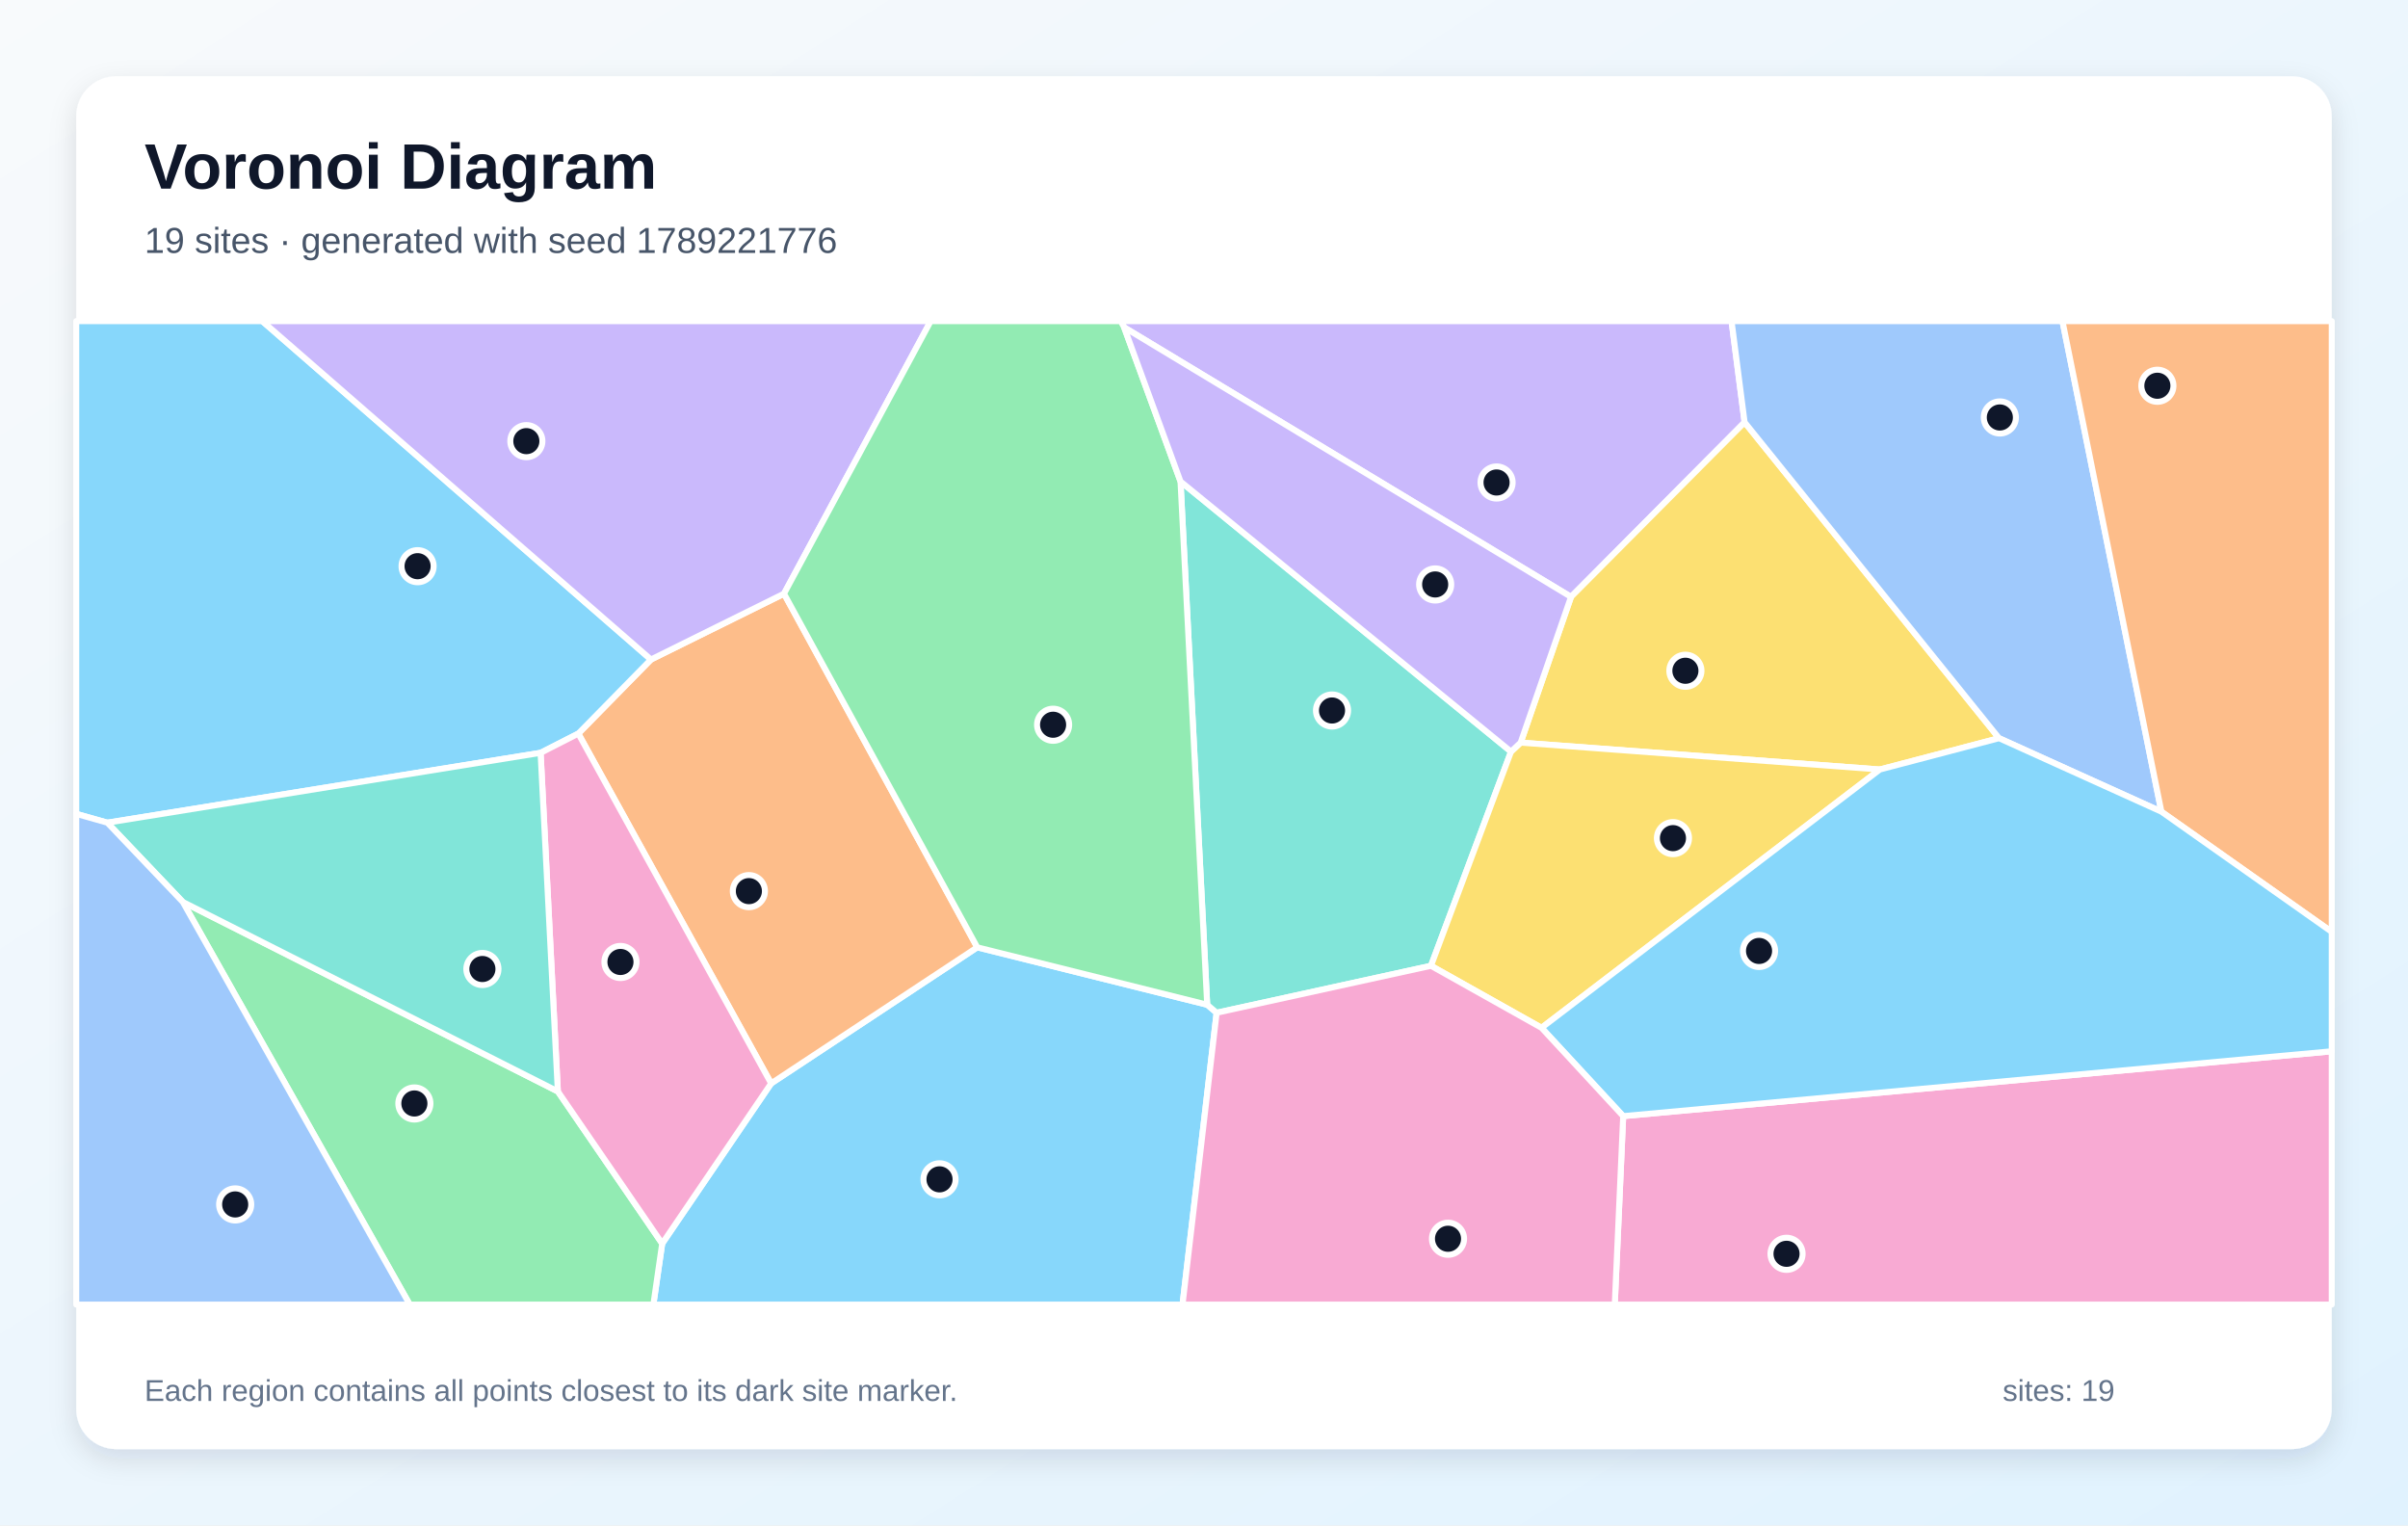
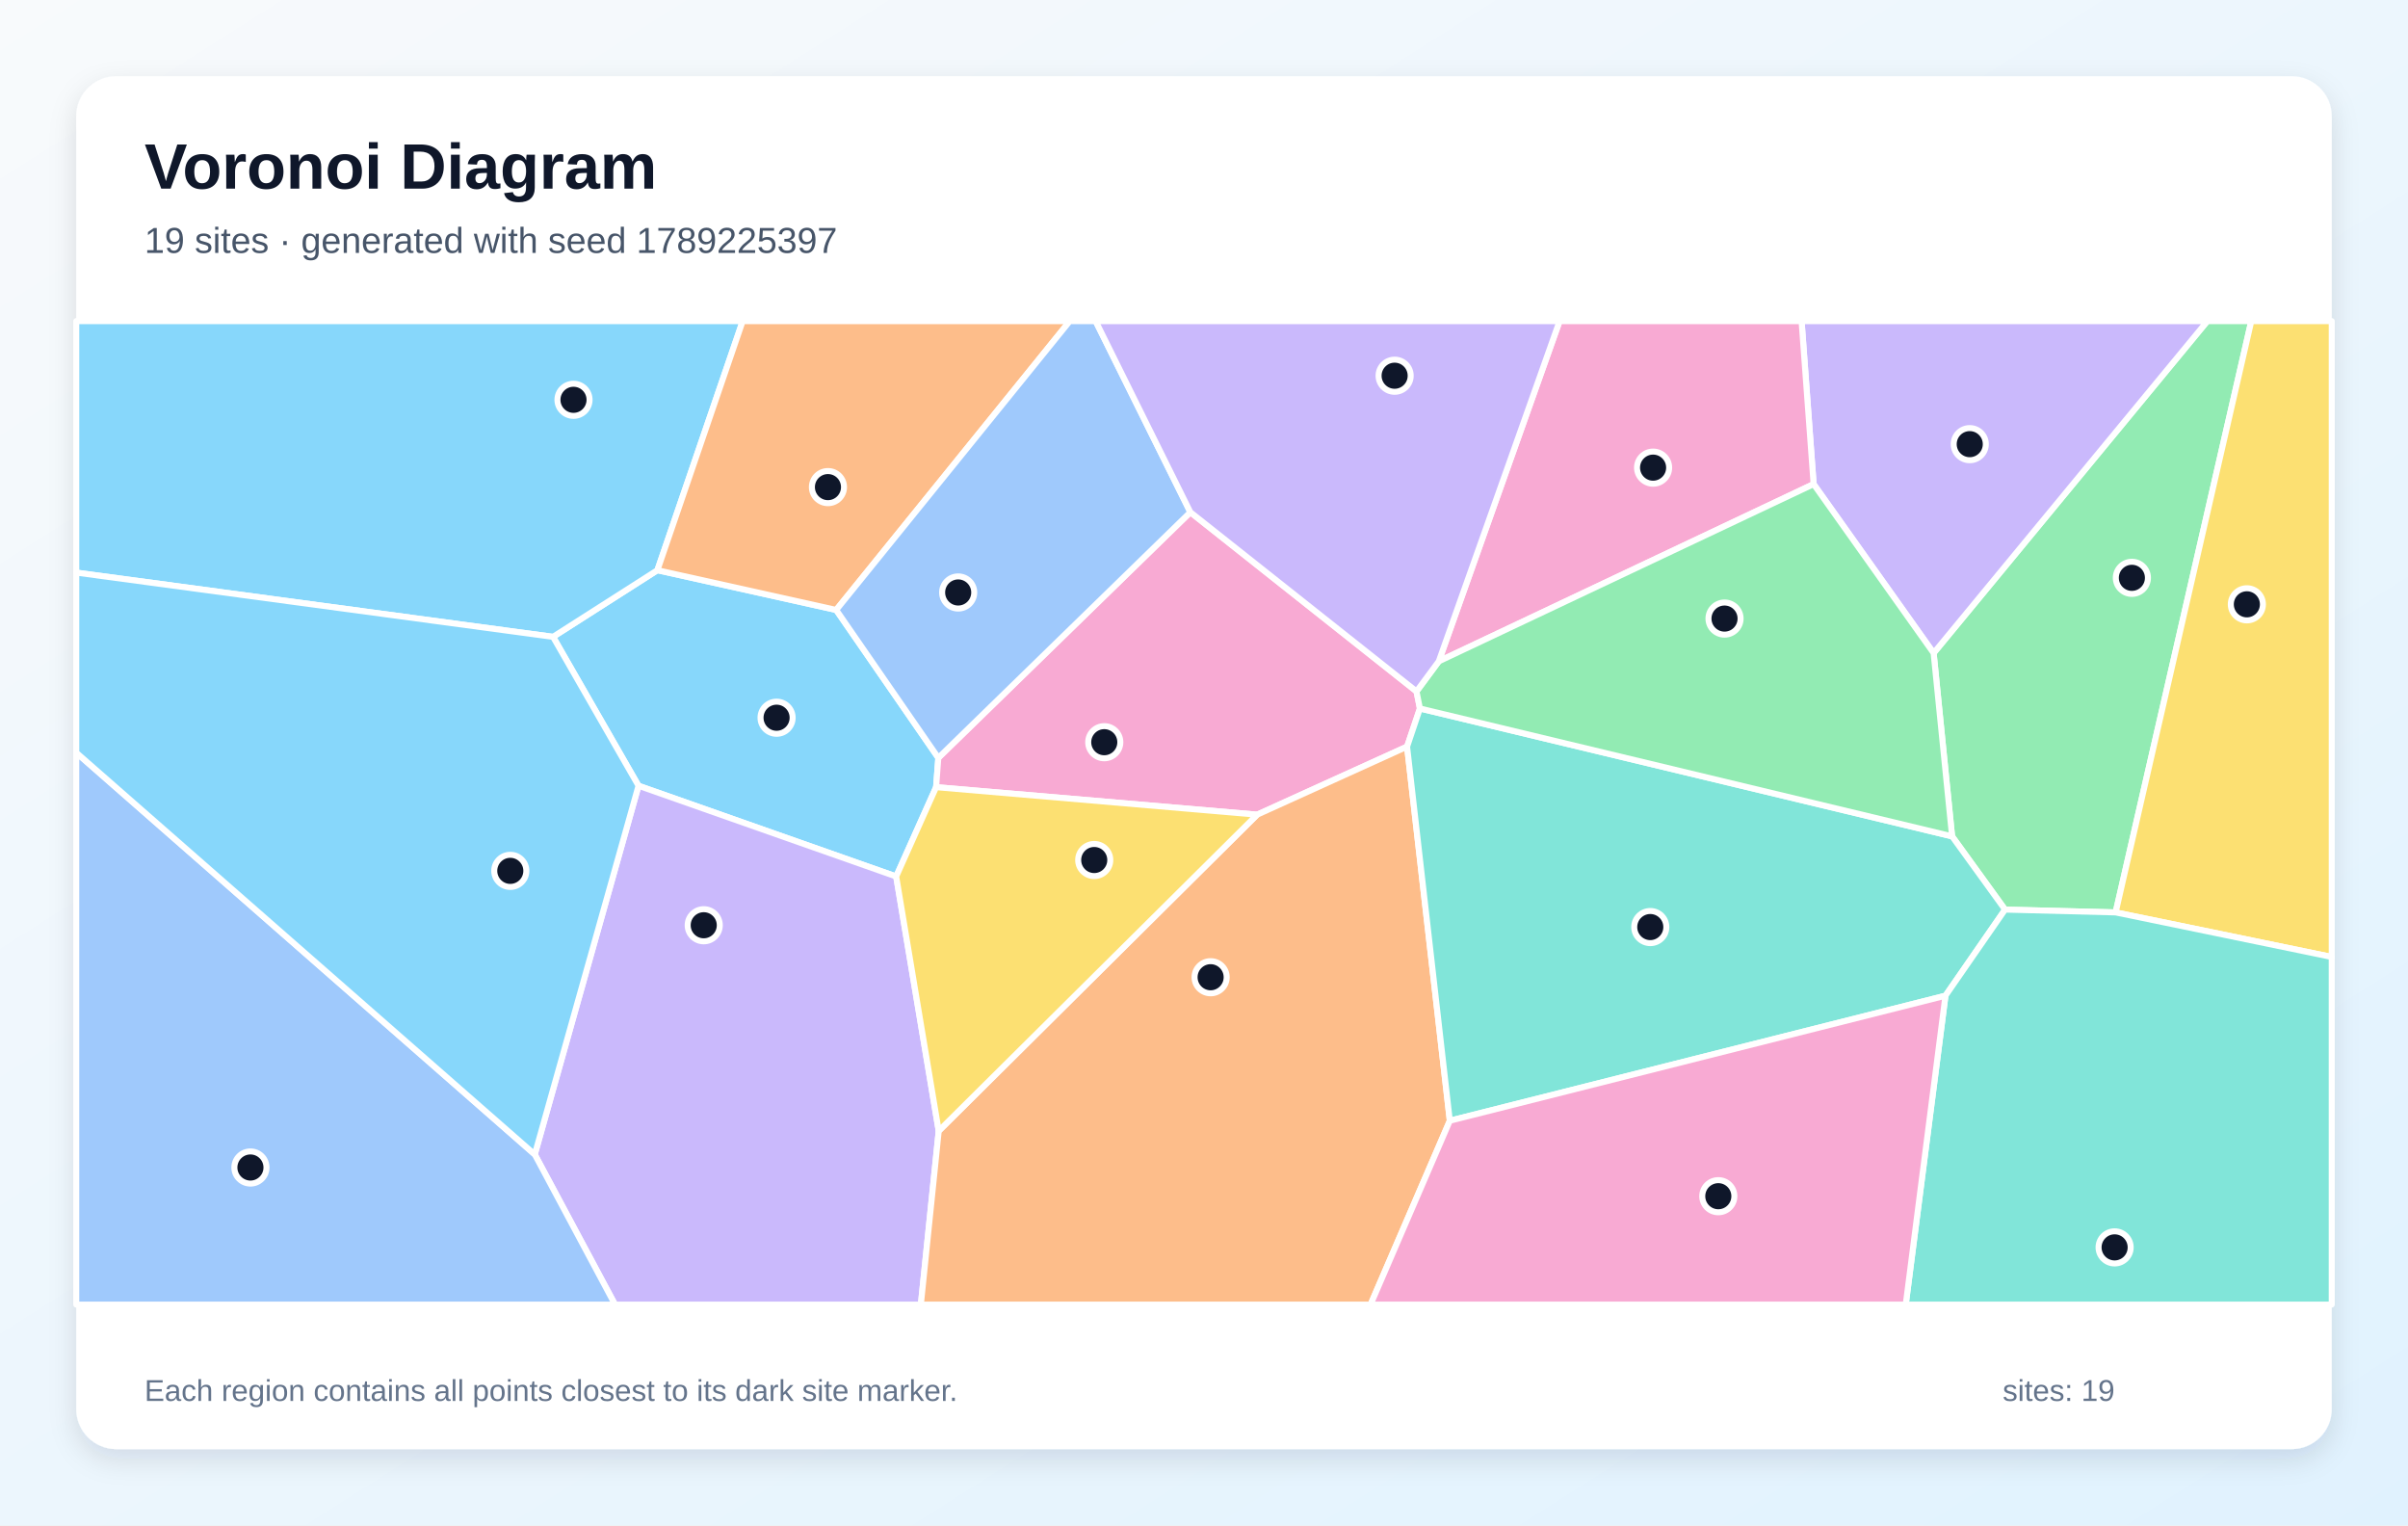
<svg xmlns="http://www.w3.org/2000/svg" width="1200" height="760" viewBox="0 0 1200 760" role="img" aria-labelledby="title description">
  <defs>
    <linearGradient id="background" x1="0" y1="0" x2="1" y2="1">
      <stop stop-color="#F8FAFC" />
      <stop offset="1" stop-color="#E0F2FE" />
    </linearGradient>
    <filter id="shadow" x="-10%" y="-10%" width="120%" height="120%">
      <feDropShadow dx="0" dy="5" stdDeviation="7" flood-color="#0F172A" flood-opacity=".12" />
    </filter>
  </defs>
  <rect width="1200" height="760" fill="url(#background)" />
  <rect x="38" y="38" width="1124" height="684" rx="20" fill="#FFFFFF" filter="url(#shadow)" />
  <g font-family="Arial, sans-serif">
    <text x="72" y="94" font-size="32" font-weight="700" fill="#0F172A">Voronoi Diagram</text>
-     <text x="72" y="126" font-size="18" fill="#475569">19 sites · generated with seed 1789221776</text>
+     <text x="72" y="126" font-size="18" fill="#475569">19 sites · generated with seed 1789225397</text>
  </g>
  <g stroke="#FFFFFF" stroke-width="3" stroke-linejoin="round">
-     <polygon points="330.0,619.6 384.3,539.8 487.0,472.0 601.6,500.6 606.3,504.6 589.3,650.0 325.6,650.0" fill="#38BDF8" fill-opacity="0.60" />
-     <polygon points="869.4,210.4 782.9,297.4 560.2,163.1 558.5,160.0 862.9,160.0" fill="#A78BFA" fill-opacity="0.60" />
-     <polygon points="808.9,556.1 1162.0,523.8 1162.0,650.0 804.7,650.0" fill="#F472B6" fill-opacity="0.60" />
-     <polygon points="288.2,365.5 324.4,328.6 390.7,295.8 487.0,472.0 384.3,539.8" fill="#FB923C" fill-opacity="0.60" />
-     <polygon points="996.2,367.8 936.8,383.4 757.8,370.0 782.9,297.4 869.4,210.4" fill="#FACC15" fill-opacity="0.60" />
-     <polygon points="91.1,449.4 278.0,543.8 330.0,619.6 325.6,650.0 204.2,650.0" fill="#4ADE80" fill-opacity="0.60" />
-     <polygon points="753.0,374.5 713.1,481.2 606.3,504.6 601.6,500.6 588.3,239.9" fill="#2DD4BF" fill-opacity="0.60" />
-     <polygon points="1077.1,404.4 996.2,367.8 869.4,210.4 862.9,160.0 1027.8,160.0" fill="#60A5FA" fill-opacity="0.60" />
-     <polygon points="324.4,328.6 288.2,365.5 269.4,375.1 53.5,409.9 38.0,405.5 38.0,160.0 130.7,160.0" fill="#38BDF8" fill-opacity="0.60" />
-     <polygon points="390.7,295.8 324.4,328.6 130.7,160.0 463.8,160.0" fill="#A78BFA" fill-opacity="0.60" />
-     <polygon points="278.0,543.8 269.4,375.1 288.2,365.5 384.3,539.8 330.0,619.6" fill="#F472B6" fill-opacity="0.60" />
-     <polygon points="1077.1,404.4 1027.8,160.0 1162.0,160.0 1162.0,464.3" fill="#FB923C" fill-opacity="0.60" />
-     <polygon points="768.2,512.1 713.1,481.2 753.0,374.5 757.8,370.0 936.8,383.4" fill="#FACC15" fill-opacity="0.60" />
-     <polygon points="560.2,163.1 588.3,239.9 601.6,500.6 487.0,472.0 390.7,295.8 463.8,160.0 558.5,160.0" fill="#4ADE80" fill-opacity="0.60" />
-     <polygon points="278.0,543.8 91.1,449.4 53.5,409.9 269.4,375.1" fill="#2DD4BF" fill-opacity="0.60" />
-     <polygon points="38.0,405.5 53.5,409.9 91.1,449.4 204.2,650.0 38.0,650.0" fill="#60A5FA" fill-opacity="0.60" />
-     <polygon points="808.9,556.1 768.2,512.1 936.8,383.4 996.2,367.8 1077.1,404.4 1162.0,464.3 1162.0,523.8" fill="#38BDF8" fill-opacity="0.60" />
-     <polygon points="757.8,370.0 753.0,374.5 588.3,239.9 560.2,163.1 782.9,297.4" fill="#A78BFA" fill-opacity="0.60" />
-     <polygon points="606.3,504.6 713.1,481.2 768.2,512.1 808.9,556.1 804.7,650.0 589.3,650.0" fill="#F472B6" fill-opacity="0.60" />
+     <polygon points="275.6,317.3 327.6,284.1 416.7,303.9 467.6,377.6 466.5,392.2 446.6,436.7 318.2,391.5" fill="#38BDF8" fill-opacity="0.60" />
+     <polygon points="266.5,575.2 318.2,391.5 446.6,436.7 467.8,563.5 458.9,650.0 306.5,650.0" fill="#A78BFA" fill-opacity="0.60" />
+     <polygon points="593.2,255.2 705.9,344.5 707.6,353.0 701.2,372.0 626.5,405.9 466.5,392.2 467.6,377.6" fill="#F472B6" fill-opacity="0.60" />
+     <polygon points="467.8,563.5 626.5,405.9 701.2,372.0 722.5,558.4 683.0,650.0 458.9,650.0" fill="#FB923C" fill-opacity="0.60" />
+     <polygon points="467.8,563.5 446.6,436.7 466.5,392.2 626.5,405.9" fill="#FACC15" fill-opacity="0.60" />
+     <polygon points="1054.3,454.6 999.2,453.2 972.8,416.7 963.6,325.4 1100.0,160.0 1121.9,160.0" fill="#4ADE80" fill-opacity="0.60" />
+     <polygon points="722.5,558.4 701.2,372.0 707.6,353.0 972.8,416.7 999.2,453.2 969.5,496.1" fill="#2DD4BF" fill-opacity="0.60" />
+     <polygon points="38.0,375.0 266.5,575.2 306.5,650.0 38.0,650.0" fill="#60A5FA" fill-opacity="0.60" />
+     <polygon points="327.6,284.1 275.6,317.3 38.0,285.3 38.0,160.0 370.1,160.0" fill="#38BDF8" fill-opacity="0.60" />
+     <polygon points="963.6,325.4 903.8,241.2 897.8,160.0 1100.0,160.0" fill="#A78BFA" fill-opacity="0.60" />
+     <polygon points="903.8,241.2 717.0,329.5 777.2,160.0 897.8,160.0" fill="#F472B6" fill-opacity="0.60" />
+     <polygon points="416.7,303.9 327.6,284.1 370.1,160.0 533.1,160.0" fill="#FB923C" fill-opacity="0.60" />
+     <polygon points="1054.3,454.6 1121.9,160.0 1162.0,160.0 1162.0,476.8" fill="#FACC15" fill-opacity="0.60" />
+     <polygon points="707.6,353.0 705.9,344.5 717.0,329.5 903.8,241.2 963.6,325.4 972.8,416.7" fill="#4ADE80" fill-opacity="0.60" />
+     <polygon points="969.5,496.1 999.2,453.2 1054.3,454.6 1162.0,476.8 1162.0,650.0 949.7,650.0" fill="#2DD4BF" fill-opacity="0.60" />
+     <polygon points="593.2,255.2 467.6,377.6 416.7,303.9 533.1,160.0 546.0,160.0" fill="#60A5FA" fill-opacity="0.60" />
+     <polygon points="38.0,375.0 38.0,285.3 275.6,317.3 318.2,391.5 266.5,575.2" fill="#38BDF8" fill-opacity="0.60" />
+     <polygon points="717.0,329.5 705.9,344.5 593.2,255.2 546.0,160.0 777.2,160.0" fill="#A78BFA" fill-opacity="0.60" />
+     <polygon points="722.5,558.4 969.5,496.1 949.7,650.0 683.0,650.0" fill="#F472B6" fill-opacity="0.60" />
  </g>
  <g>
-     <circle cx="468.2" cy="587.6" r="8" fill="#0F172A" stroke="#FFFFFF" stroke-width="3" />
-     <circle cx="745.8" cy="240.4" r="8" fill="#0F172A" stroke="#FFFFFF" stroke-width="3" />
-     <circle cx="890.3" cy="624.7" r="8" fill="#0F172A" stroke="#FFFFFF" stroke-width="3" />
-     <circle cx="373.2" cy="444.0" r="8" fill="#0F172A" stroke="#FFFFFF" stroke-width="3" />
-     <circle cx="839.9" cy="334.2" r="8" fill="#0F172A" stroke="#FFFFFF" stroke-width="3" />
-     <circle cx="206.5" cy="549.8" r="8" fill="#0F172A" stroke="#FFFFFF" stroke-width="3" />
-     <circle cx="663.8" cy="354.0" r="8" fill="#0F172A" stroke="#FFFFFF" stroke-width="3" />
-     <circle cx="996.6" cy="208.0" r="8" fill="#0F172A" stroke="#FFFFFF" stroke-width="3" />
-     <circle cx="208.1" cy="282.1" r="8" fill="#0F172A" stroke="#FFFFFF" stroke-width="3" />
-     <circle cx="262.3" cy="219.8" r="8" fill="#0F172A" stroke="#FFFFFF" stroke-width="3" />
-     <circle cx="309.2" cy="479.3" r="8" fill="#0F172A" stroke="#FFFFFF" stroke-width="3" />
-     <circle cx="1075.1" cy="192.2" r="8" fill="#0F172A" stroke="#FFFFFF" stroke-width="3" />
-     <circle cx="833.7" cy="417.6" r="8" fill="#0F172A" stroke="#FFFFFF" stroke-width="3" />
-     <circle cx="524.8" cy="361.1" r="8" fill="#0F172A" stroke="#FFFFFF" stroke-width="3" />
-     <circle cx="240.4" cy="482.8" r="8" fill="#0F172A" stroke="#FFFFFF" stroke-width="3" />
-     <circle cx="117.2" cy="600.1" r="8" fill="#0F172A" stroke="#FFFFFF" stroke-width="3" />
-     <circle cx="876.6" cy="473.8" r="8" fill="#0F172A" stroke="#FFFFFF" stroke-width="3" />
-     <circle cx="715.2" cy="291.2" r="8" fill="#0F172A" stroke="#FFFFFF" stroke-width="3" />
-     <circle cx="721.6" cy="617.2" r="8" fill="#0F172A" stroke="#FFFFFF" stroke-width="3" />
+     <circle cx="387.0" cy="357.6" r="8" fill="#0F172A" stroke="#FFFFFF" stroke-width="3" />
+     <circle cx="350.7" cy="461.0" r="8" fill="#0F172A" stroke="#FFFFFF" stroke-width="3" />
+     <circle cx="550.3" cy="369.8" r="8" fill="#0F172A" stroke="#FFFFFF" stroke-width="3" />
+     <circle cx="603.3" cy="486.9" r="8" fill="#0F172A" stroke="#FFFFFF" stroke-width="3" />
+     <circle cx="545.3" cy="428.5" r="8" fill="#0F172A" stroke="#FFFFFF" stroke-width="3" />
+     <circle cx="1062.4" cy="287.9" r="8" fill="#0F172A" stroke="#FFFFFF" stroke-width="3" />
+     <circle cx="822.4" cy="461.9" r="8" fill="#0F172A" stroke="#FFFFFF" stroke-width="3" />
+     <circle cx="124.8" cy="581.7" r="8" fill="#0F172A" stroke="#FFFFFF" stroke-width="3" />
+     <circle cx="285.8" cy="199.2" r="8" fill="#0F172A" stroke="#FFFFFF" stroke-width="3" />
+     <circle cx="981.6" cy="221.3" r="8" fill="#0F172A" stroke="#FFFFFF" stroke-width="3" />
+     <circle cx="823.8" cy="233.0" r="8" fill="#0F172A" stroke="#FFFFFF" stroke-width="3" />
+     <circle cx="412.6" cy="242.7" r="8" fill="#0F172A" stroke="#FFFFFF" stroke-width="3" />
+     <circle cx="1119.7" cy="301.1" r="8" fill="#0F172A" stroke="#FFFFFF" stroke-width="3" />
+     <circle cx="859.4" cy="308.2" r="8" fill="#0F172A" stroke="#FFFFFF" stroke-width="3" />
+     <circle cx="1053.8" cy="621.5" r="8" fill="#0F172A" stroke="#FFFFFF" stroke-width="3" />
+     <circle cx="477.5" cy="295.2" r="8" fill="#0F172A" stroke="#FFFFFF" stroke-width="3" />
+     <circle cx="254.3" cy="433.9" r="8" fill="#0F172A" stroke="#FFFFFF" stroke-width="3" />
+     <circle cx="695.0" cy="187.2" r="8" fill="#0F172A" stroke="#FFFFFF" stroke-width="3" />
+     <circle cx="856.3" cy="596.0" r="8" fill="#0F172A" stroke="#FFFFFF" stroke-width="3" />
  </g>
  <g font-family="Arial, sans-serif" font-size="15" fill="#64748B">
    <text x="72" y="698">Each region contains all points closest to its dark site marker.</text>
    <text x="998" y="698">sites: 19</text>
  </g>
</svg>
